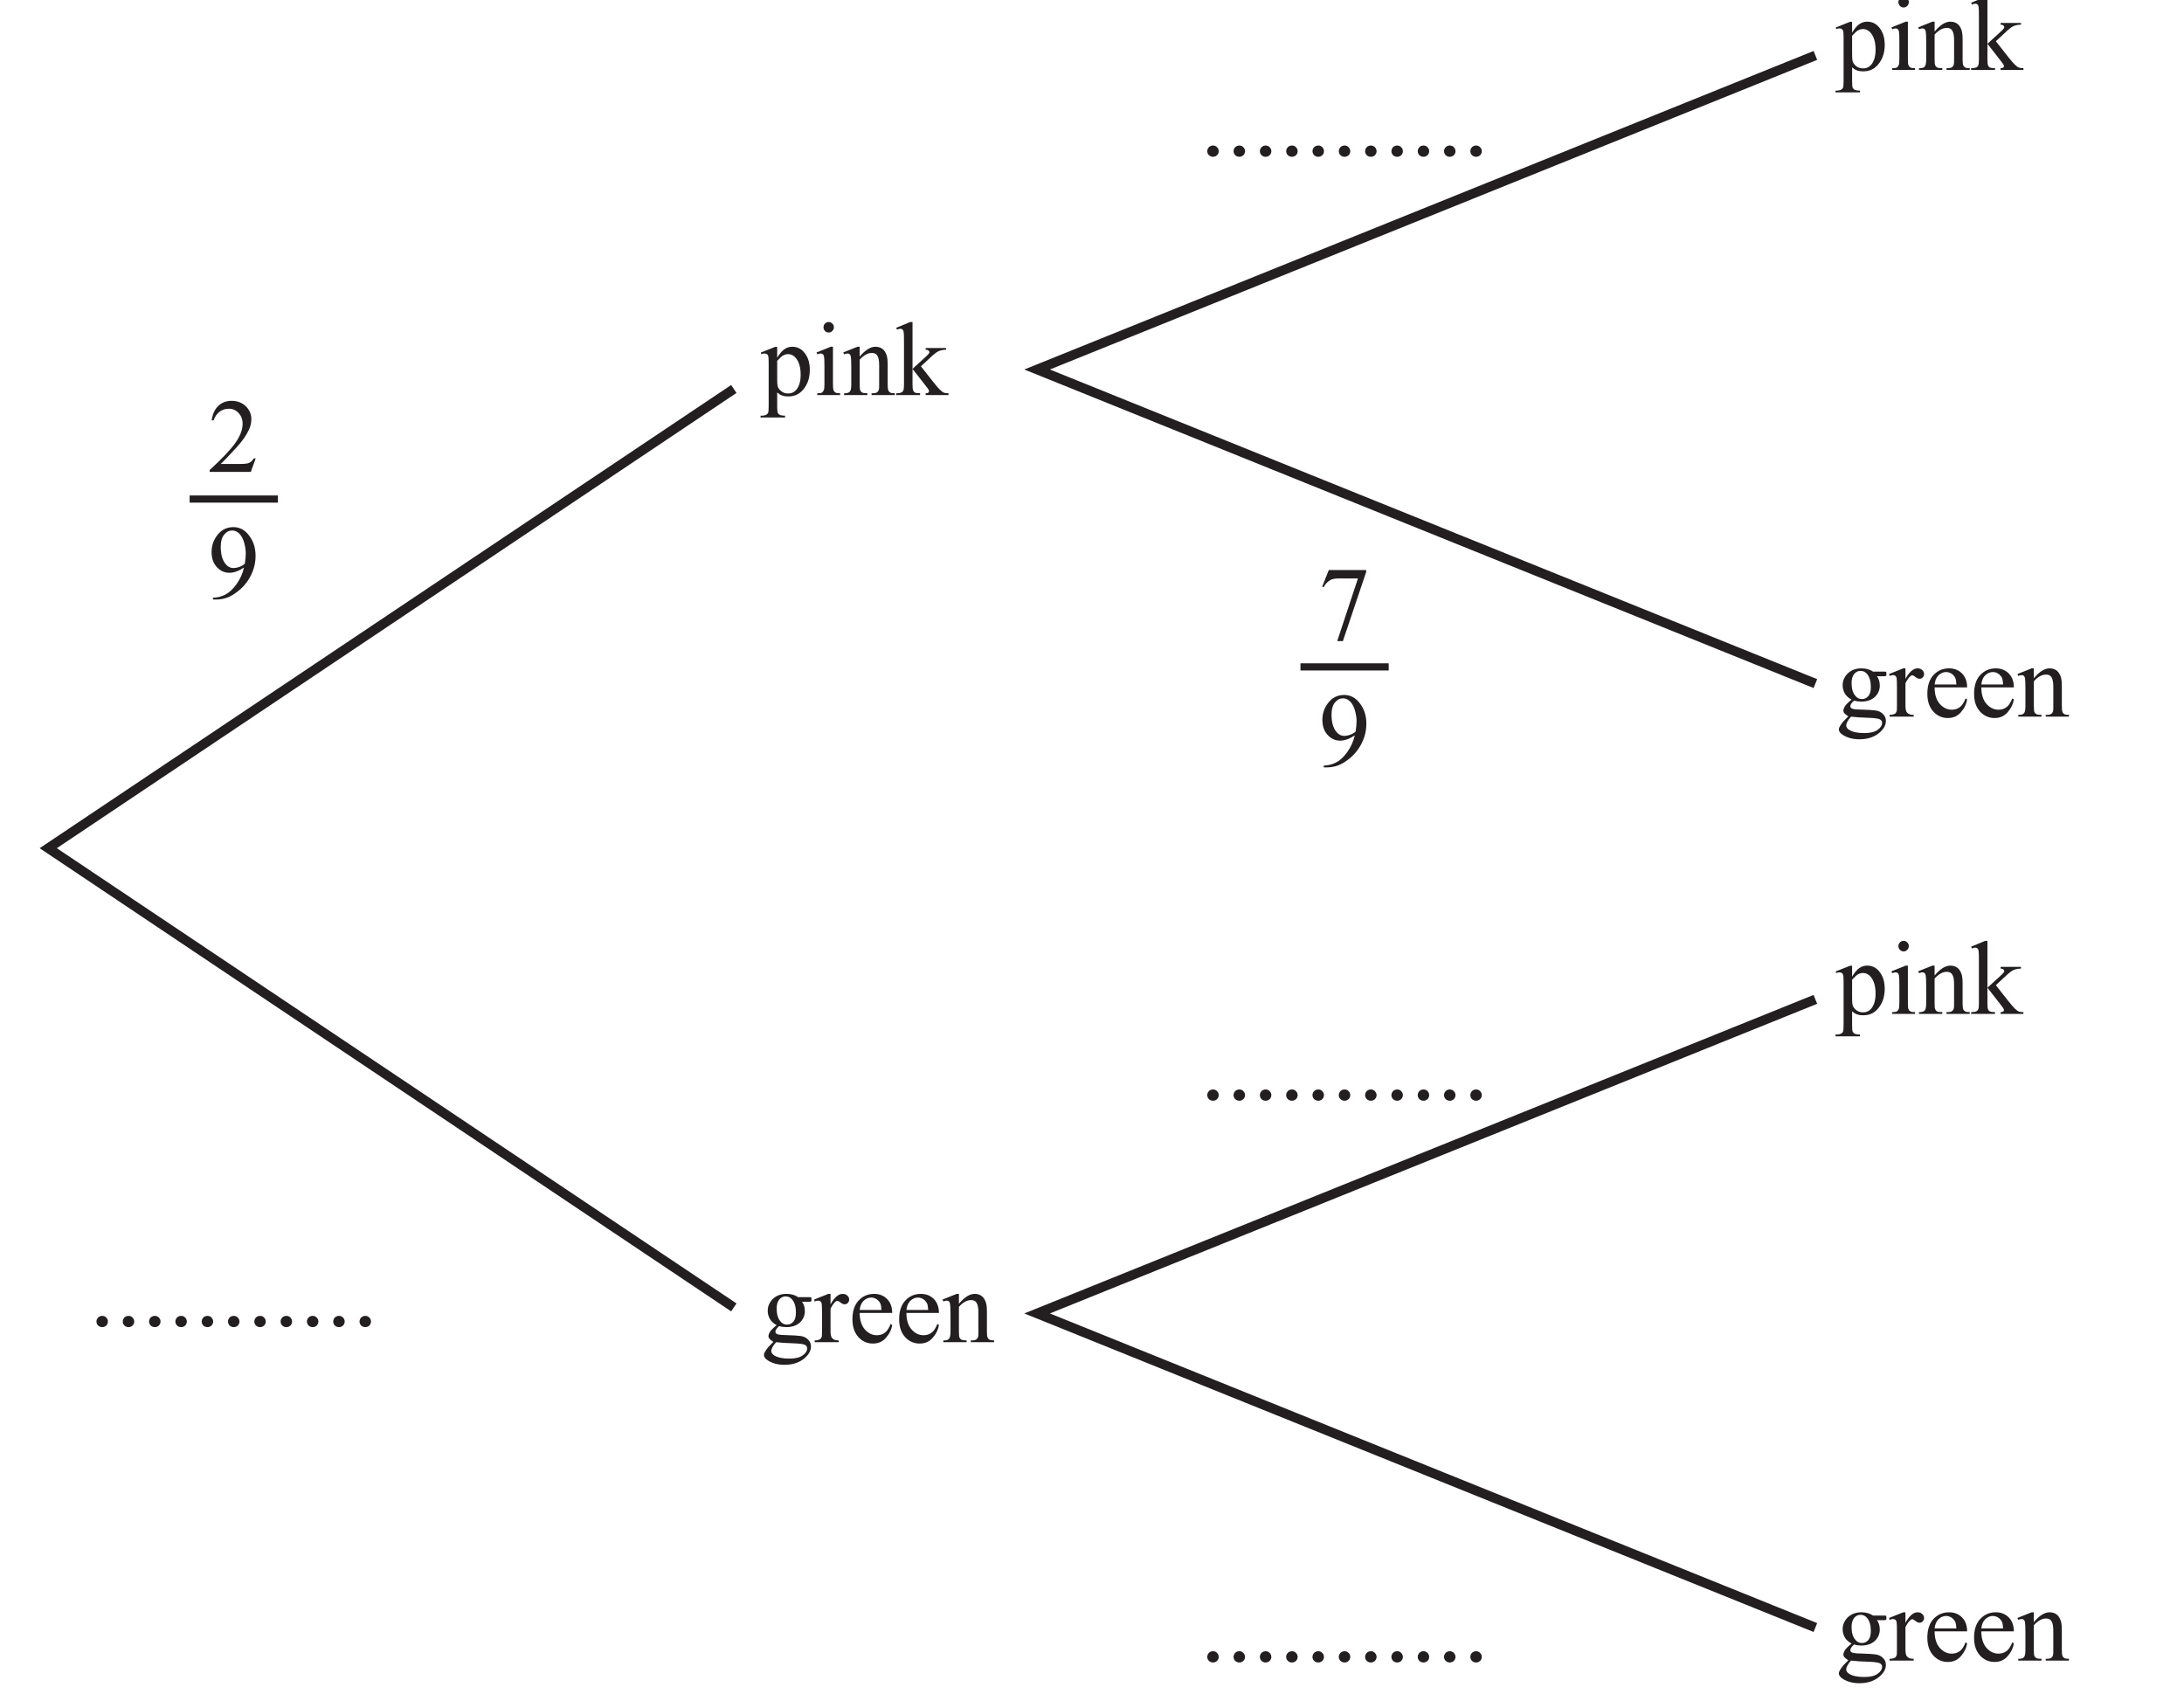
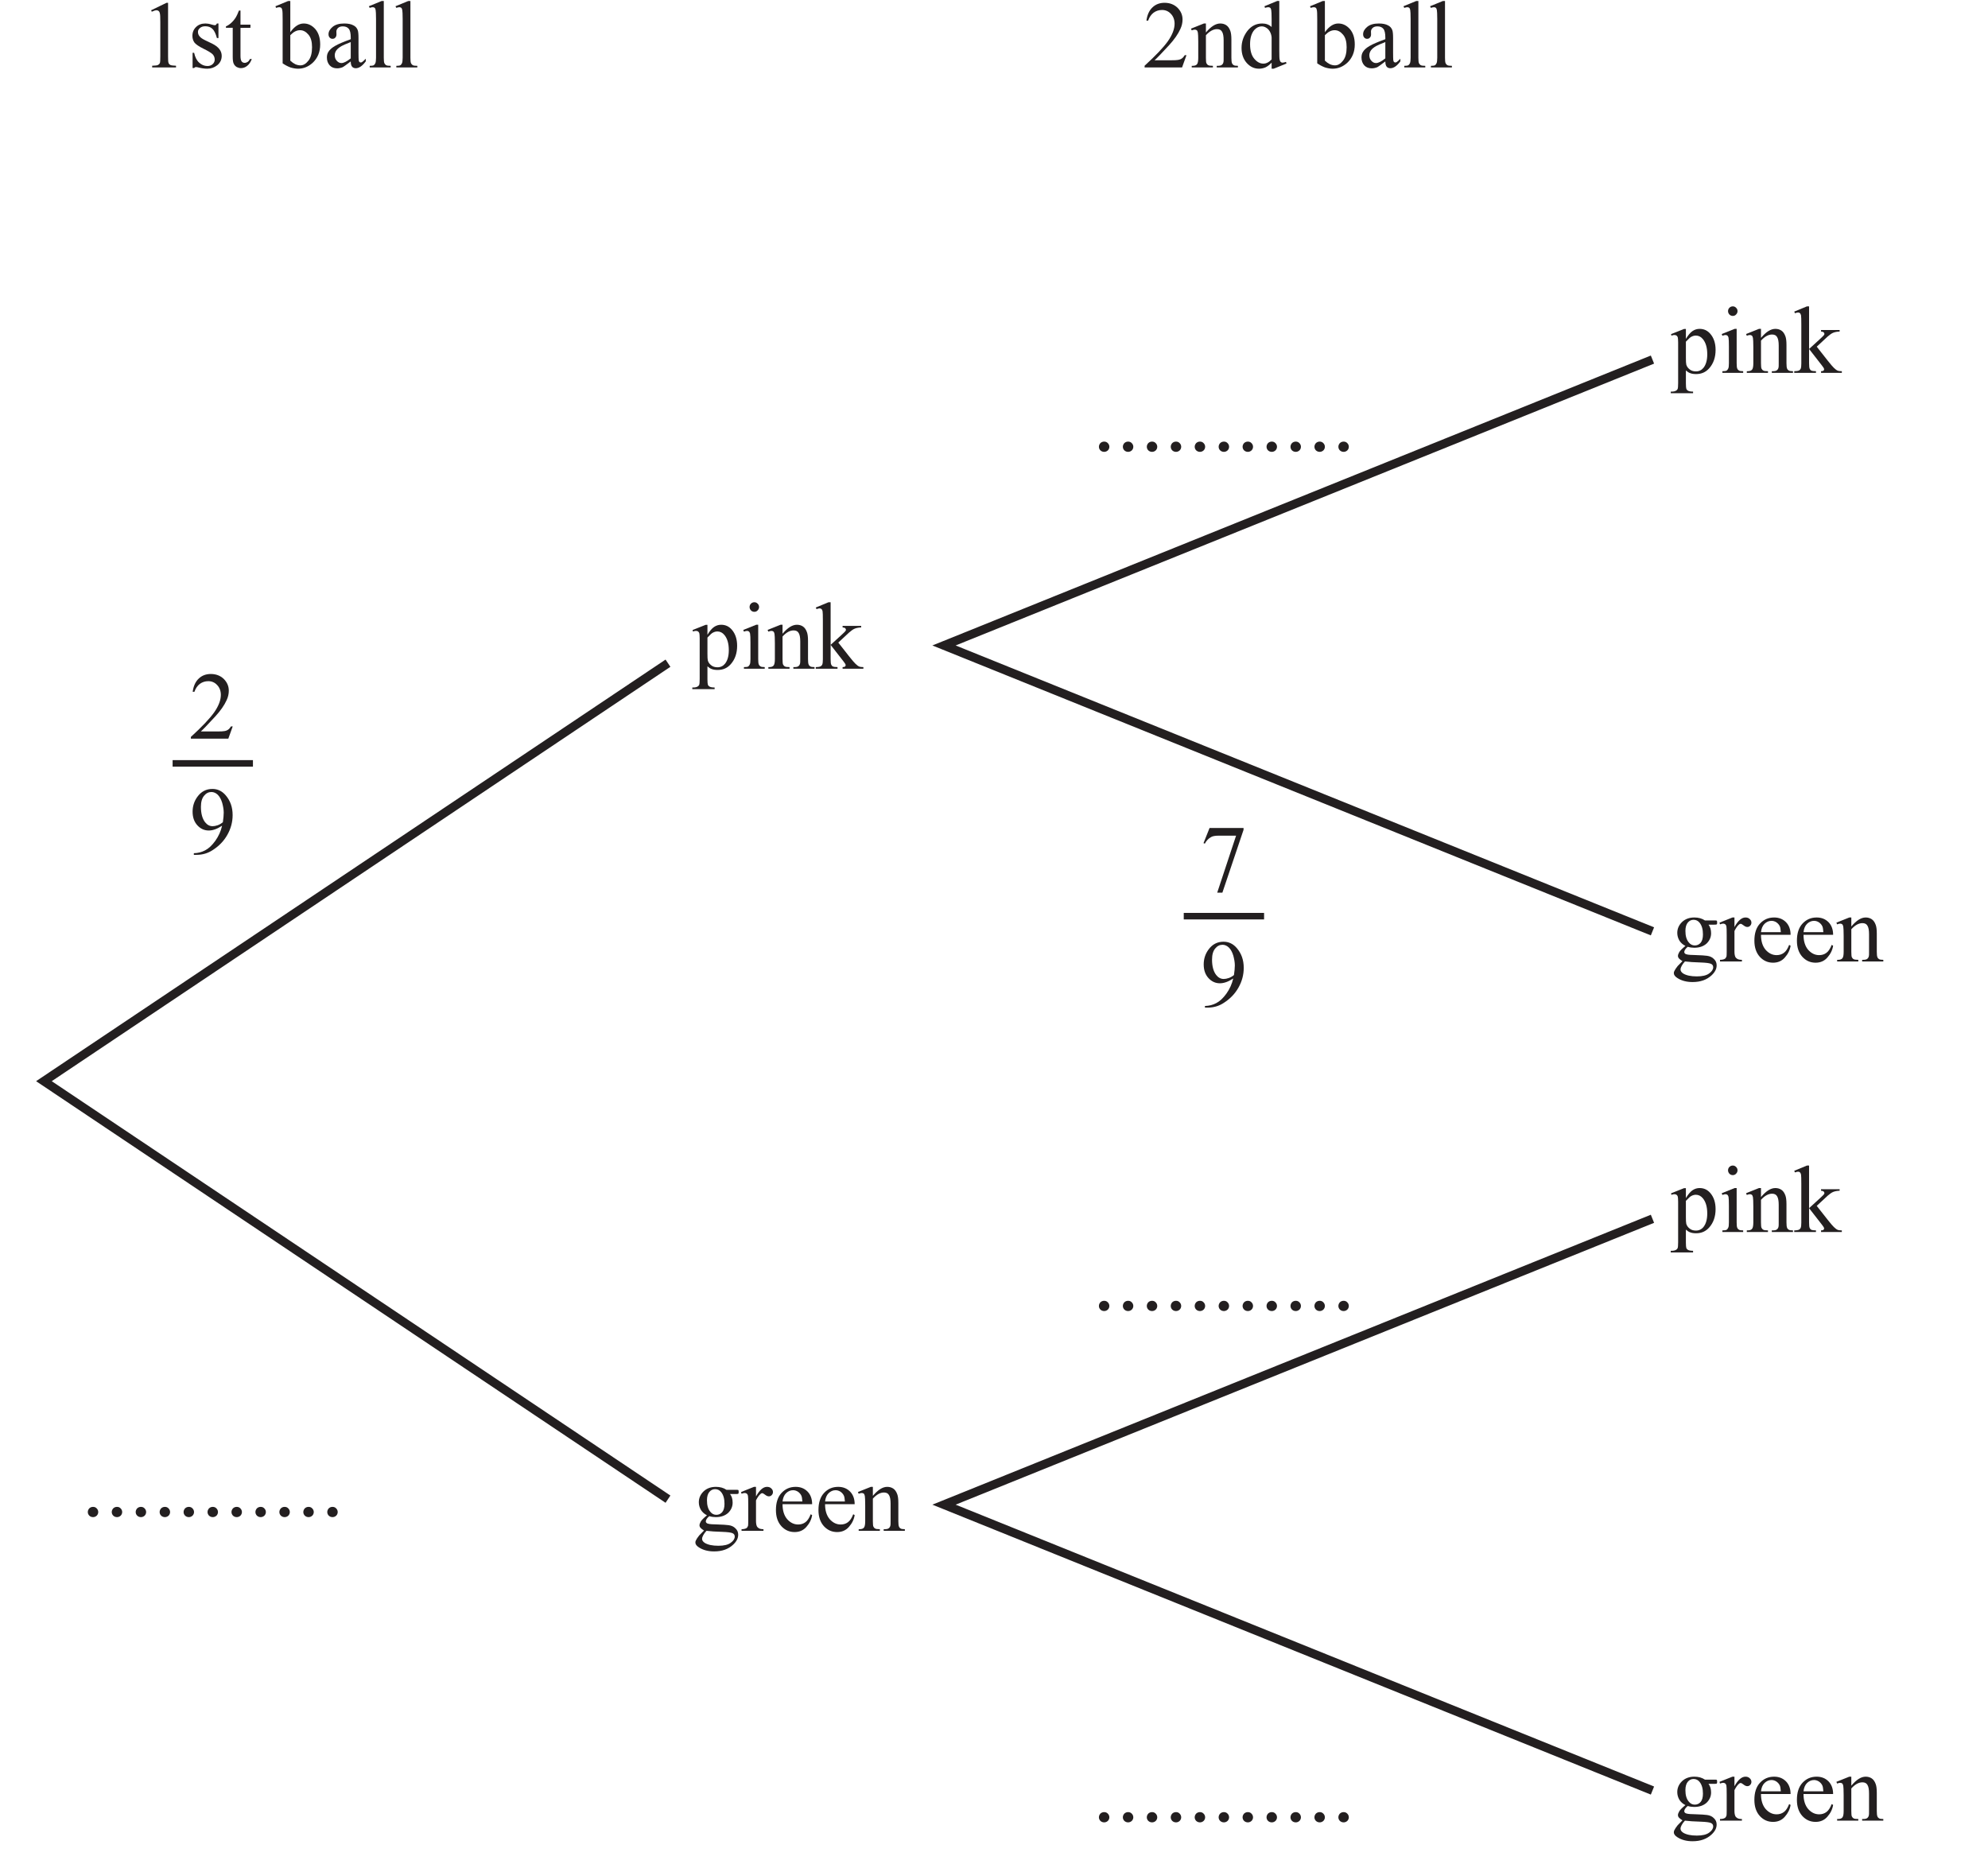
- <svg xmlns="http://www.w3.org/2000/svg" xmlns:xlink="http://www.w3.org/1999/xlink" data-id="0607_2023MJ_11_q16_diagram1" data-width-mm="80.54" data-height-mm="62.97" data-measure="false" data-source="0607/11 MJ 2023 p6" version="1.1" width="228.300" height="178.5" viewBox="0 0 228.300 178.5">
+ <svg xmlns="http://www.w3.org/2000/svg" xmlns:xlink="http://www.w3.org/1999/xlink" data-id="0607_2023MJ_11_q16_diagram1" data-width-mm="80.54" data-height-mm="75.49" data-measure="false" data-source="0607/11 MJ 2023 p6" version="1.1" width="228.300" height="214" viewBox="0 0 228.300 214">
  <defs>
    <clipPath id="clip_1">
-       <path transform="matrix(1,0,0,-1,-187.399,377.39)" d="M187.4 198.890H415.7V377.39H187.4Z" />
+       <path transform="matrix(1,0,0,-1,-187.399,412.89)" d="M187.4 198.890H415.7V412.89H187.4Z" />
    </clipPath>
    <clipPath id="clip_2">
-       <path transform="matrix(1,0,0,-1,-187.399,377.39)" d="M0 0H595.276V841.89H0Z" />
+       <path transform="matrix(1,0,0,-1,-187.399,412.89)" d="M0 0H595.276V841.89H0Z" />
    </clipPath>
    <clipPath id="clip_3">
-       <path transform="matrix(1,0,0,-1,-187.399,377.39)" d="M0 0H595.276V841.89H0Z" />
+       <path transform="matrix(1,0,0,-1,-187.399,412.89)" d="M0 0H595.276V841.89H0Z" />
    </clipPath>
    <clipPath id="clip_4">
-       <path transform="matrix(1,0,0,-1,-187.399,377.39)" d="M72.284 740.36H102.128V750.36H72.284Z" />
+       <path transform="matrix(1,0,0,-1,-187.399,412.89)" d="M72.284 740.36H102.128V750.36H72.284Z" />
    </clipPath>
    <clipPath id="clip_5">
-       <path transform="matrix(1,0,0,-1,-187.399,377.39)" d="M124.482 737.923H167.606V750.579H124.482Z" />
+       <path transform="matrix(1,0,0,-1,-187.399,412.89)" d="M124.482 737.923H167.606V750.579H124.482Z" />
    </clipPath>
    <clipPath id="clip_6">
-       <path transform="matrix(1,0,0,-1,-187.399,377.39)" d="M191.545 200.383H403.731V414.284H191.545Z" />
+       <path transform="matrix(1,0,0,-1,-187.399,412.89)" d="M191.545 200.383H403.731V414.284H191.545Z" />
    </clipPath>
+     <path id="font_7_20" d="M.117 .597 .278 .675H.294V.117C.294 .080 .295 .056 .299 .047 .302 .038 .308 .031 .318 .026 .328 .021 .347 .019 .377 .018V0H.128V.018C.160 .019 .180 .021 .189 .026 .198 .031 .204 .037 .208 .045 .212 .053 .213 .077 .213 .117V.474C.213 .522 .212 .553 .208 .566 .206 .577 .202 .584 .196 .589 .190 .594 .183 .597 .174 .597 .162 .597 .145 .592 .124 .582L.117 .597Z" />
+     <path id="font_7_86" d="M.320 .459V.307H.304C.291 .355 .275 .387 .256 .404 .237 .422 .212 .430 .182 .430 .159 .430 .141 .424 .127 .412 .113 .400 .106 .387 .106 .372 .106 .354 .111 .339 .122 .326 .132 .312 .152 .298 .183 .283L.254 .249C.320 .216 .354 .174 .354 .121 .354 .081 .338 .048 .307 .023 .277-.001 .242-.013 .204-.013 .177-.013 .145-.009 .110 .000 .100 .003 .091 .004 .084 .004 .076 .004 .071 .000 .066-.006H.050V.153H.066C.076 .107 .093 .073 .119 .050 .144 .027 .173 .015 .205 .015 .228 .015 .246 .022 .260 .035 .274 .048 .281 .064 .281 .082 .281 .105 .273 .123 .258 .139 .242 .154 .210 .173 .163 .196 .116 .219 .085 .241 .070 .259 .056 .278 .048 .302 .048 .330 .048 .367 .061 .398 .086 .422 .111 .447 .144 .459 .184 .459 .202 .459 .223 .456 .248 .448 .265 .443 .276 .441 .281 .441 .286 .441 .291 .442 .293 .444 .296 .447 .300 .452 .304 .459H.320Z" />
+     <path id="font_7_87" d="M.161 .594V.447H.265V.414L.161 .413V.122C.161 .093 .165 .074 .173 .063 .181 .053 .192 .048 .205 .048 .216 .048 .226 .052 .236 .058 .246 .065 .254 .075 .260 .088H.279C.267 .056 .251 .032 .230 .016 .210 .000 .188-.007 .166-.007 .151-.007 .136-.003 .122 .004 .108 .013 .097 .024 .090 .040 .083 .055 .080 .079 .080 .112V.414H.009V.429C.027 .436 .045 .448 .064 .465 .083 .482 .100 .503 .114 .526 .122 .539 .132 .561 .145 .594H.161Z" />
+     <path id="font_7_69" d="M.153 .368C.197 .429 .243 .459 .293 .459 .339 .459 .379 .440 .414 .401 .448 .361 .465 .308 .465 .240 .465 .161 .438 .097 .386 .048 .340 .007 .290-.013 .234-.013 .208-.013 .182-.008 .155 .000 .128 .010 .101 .024 .073 .043V.505C.073 .556 .072 .587 .069 .599 .067 .611 .063 .619 .058 .623 .052 .627 .046 .629 .038 .629 .029 .629 .018 .627 .004 .622L-.002 .639 .131 .694H.153V.368M.153 .337V.071C.170 .055 .187 .043 .205 .034 .223 .026 .241 .022 .259 .022 .289 .022 .316 .038 .342 .071 .368 .103 .380 .150 .380 .212 .380 .269 .368 .313 .342 .343 .316 .374 .287 .389 .255 .389 .238 .389 .220 .385 .203 .376 .190 .370 .173 .357 .153 .337Z" />
+     <path id="font_7_68" d="M.284 .063C.238 .028 .209 .007 .198 .002 .180-.005 .161-.009 .142-.009 .111-.009 .085 .000 .065 .021 .045 .043 .035 .070 .035 .105 .035 .127 .040 .146 .050 .162 .063 .184 .086 .205 .119 .224 .152 .244 .207 .267 .284 .295V.313C.284 .357 .277 .388 .263 .404 .249 .421 .228 .429 .201 .429 .181 .429 .164 .424 .152 .413 .140 .402 .134 .389 .134 .375L.135 .346C.135 .331 .131 .320 .123 .312 .116 .303 .106 .299 .093 .299 .081 .299 .071 .304 .064 .312 .056 .321 .052 .332 .052 .347 .052 .375 .067 .401 .095 .424 .124 .448 .164 .459 .216 .459 .256 .459 .288 .453 .313 .439 .333 .429 .347 .414 .356 .392 .362 .378 .365 .350 .365 .306V.155C.365 .112 .366 .086 .367 .076 .369 .067 .371 .060 .375 .057 .379 .054 .383 .052 .388 .052 .393 .052 .398 .053 .402 .056 .409 .060 .422 .072 .441 .091V.064C.405 .015 .370-.008 .337-.008 .321-.008 .308-.003 .299 .007 .289 .018 .284 .037 .284 .063M.284 .095V.265C.235 .246 .203 .232 .189 .224 .163 .209 .145 .194 .134 .179 .123 .163 .117 .146 .117 .128 .117 .104 .124 .085 .138 .070 .152 .054 .168 .046 .187 .046 .211 .046 .244 .063 .284 .095Z" />
+     <path id="font_7_79" d="M.185 .694V.101C.185 .073 .187 .054 .191 .045 .195 .036 .201 .029 .209 .024 .218 .019 .234 .017 .257 .017V0H.038V.017C.058 .017 .072 .019 .080 .023 .087 .028 .093 .035 .097 .045 .101 .054 .104 .073 .104 .101V.506C.104 .557 .102 .588 .100 .599 .098 .611 .094 .619 .089 .623 .084 .627 .078 .629 .070 .629 .061 .629 .051 .627 .038 .622L.029 .639 .163 .694H.185Z" />
    <path id="font_7_83" d="M-.000 .404 .136 .458H.155V.354C.178 .393 .201 .420 .224 .436 .248 .452 .272 .459 .298 .459 .343 .459 .380 .442 .410 .407 .447 .364 .465 .308 .465 .239 .465 .162 .443 .098 .399 .048 .362 .006 .317-.013 .261-.013 .237-.013 .216-.010 .199-.003 .186 .001 .171 .011 .155 .025V-.110C.155-.141 .157-.160 .160-.169 .164-.177 .171-.184 .180-.188 .189-.193 .206-.196 .230-.196V-.213H-.003V-.196H.008C.026-.196 .041-.193 .054-.185 .060-.182 .065-.176 .069-.168 .072-.160 .074-.140 .074-.107V.316C.074 .345 .072 .364 .070 .371 .067 .379 .063 .385 .057 .389 .052 .393 .044 .395 .034 .395 .026 .395 .016 .393 .004 .388L-.000 .404M.155 .325V.158C.155 .122 .156 .098 .159 .086 .164 .068 .175 .051 .193 .037 .210 .022 .233 .015 .260 .015 .292 .015 .319 .028 .339 .053 .365 .086 .378 .133 .378 .193 .378 .262 .363 .314 .333 .351 .313 .376 .288 .389 .259 .389 .244 .389 .228 .385 .213 .377 .201 .372 .182 .354 .155 .325Z" />
    <path id="font_7_76" d="M.145 .694C.158 .694 .170 .689 .179 .679 .189 .670 .194 .658 .194 .644 .194 .631 .189 .619 .179 .609 .170 .599 .158 .594 .145 .594 .131 .594 .119 .599 .109 .609 .100 .619 .095 .631 .095 .644 .095 .658 .100 .670 .109 .679 .119 .689 .131 .694 .145 .694M.185 .459V.101C.185 .073 .187 .054 .191 .045 .195 .035 .201 .029 .209 .024 .217 .019 .232 .017 .253 .017V0H.036V.017C.057 .017 .072 .019 .080 .023 .087 .028 .093 .035 .097 .045 .102 .054 .104 .073 .104 .101V.272C.104 .321 .103 .352 .100 .367 .097 .377 .094 .384 .089 .388 .084 .392 .077 .395 .069 .395 .060 .395 .049 .392 .036 .387L.029 .405 .164 .459H.185Z" />
    <path id="font_7_81" d="M.161 .365C.214 .428 .263 .459 .311 .459 .335 .459 .356 .453 .374 .441 .392 .429 .406 .409 .416 .381 .423 .362 .427 .332 .427 .291V.101C.427 .073 .429 .053 .434 .043 .437 .035 .443 .029 .451 .024 .459 .019 .474 .017 .495 .017V0H.274V.017H.283C.304 .017 .319 .020 .327 .027 .335 .033 .341 .042 .344 .055 .346 .060 .346 .075 .346 .101V.284C.346 .324 .341 .354 .330 .372 .320 .391 .302 .400 .277 .400 .238 .400 .200 .379 .161 .336V.101C.161 .071 .163 .052 .166 .045 .171 .035 .177 .028 .185 .024 .193 .019 .209 .017 .234 .017V0H.013V.017H.022C.045 .017 .061 .023 .069 .035 .077 .046 .081 .068 .081 .101V.266C.081 .320 .079 .353 .077 .364 .074 .376 .071 .384 .066 .388 .061 .392 .054 .395 .045 .395 .036 .395 .025 .392 .013 .387L.005 .405 .140 .459H.161V.365Z" />
    <path id="font_7_78" d="M.163 .694V.249L.277 .353C.301 .375 .315 .389 .319 .395 .321 .399 .323 .402 .323 .406 .323 .413 .320 .418 .315 .423 .309 .428 .300 .430 .288 .431V.447H.482V.431C.456 .430 .434 .426 .416 .419 .398 .412 .379 .398 .357 .379L.243 .273 .357 .128C.389 .088 .411 .062 .422 .052 .437 .037 .451 .027 .463 .022 .471 .019 .485 .017 .505 .017V0H.288V.017C.300 .017 .309 .019 .313 .023 .318 .026 .320 .031 .320 .037 .320 .045 .313 .057 .300 .073L.163 .249V.101C.163 .072 .165 .052 .169 .043 .173 .034 .179 .027 .187 .023 .194 .020 .210 .017 .235 .017V0H.008V.017C.031 .017 .048 .020 .059 .025 .066 .029 .071 .035 .075 .042 .080 .053 .082 .072 .082 .098V.505C.082 .557 .081 .588 .079 .600 .076 .611 .073 .619 .067 .623 .062 .628 .055 .630 .047 .630 .040 .630 .030 .627 .016 .622L.008 .639 .141 .694H.163Z" />
    <path id="font_7_17" d="M.125 .094C.140 .094 .153 .089 .163 .078 .173 .068 .179 .055 .179 .040 .179 .025 .173 .012 .163 .002 .152-.008 .139-.013 .125-.013 .110-.013 .097-.008 .086 .002 .076 .012 .070 .025 .070 .040 .070 .055 .076 .068 .086 .079 .097 .089 .110 .094 .125 .094Z" />
    <path id="font_7_74" d="M.150 .162C.123 .176 .102 .194 .087 .218 .073 .242 .065 .269 .065 .298 .065 .342 .082 .380 .115 .412 .149 .444 .192 .459 .244 .459 .286 .459 .323 .449 .354 .428H.449C.463 .428 .471 .428 .474 .427 .476 .426 .478 .425 .479 .423 .480 .420 .481 .415 .481 .407 .481 .399 .481 .393 .479 .390 .478 .388 .476 .387 .474 .386 .471 .385 .463 .384 .449 .384H.391C.409 .361 .418 .331 .418 .294 .418 .253 .402 .217 .371 .187 .339 .158 .296 .143 .242 .143 .220 .143 .197 .146 .174 .153 .160 .141 .150 .130 .145 .121 .140 .112 .138 .104 .138 .098 .138 .092 .140 .087 .146 .082 .151 .077 .162 .073 .177 .071 .186 .069 .209 .068 .246 .067 .313 .065 .356 .062 .376 .059 .406 .055 .430 .044 .448 .025 .467 .007 .476-.014 .476-.041 .476-.078 .458-.112 .424-.144 .373-.192 .307-.215 .225-.215 .162-.215 .109-.201 .066-.173 .041-.157 .029-.140 .029-.122 .029-.114 .031-.106 .035-.099 .040-.087 .052-.070 .069-.048 .071-.045 .088-.028 .119 .003 .102 .014 .090 .023 .083 .031 .076 .039 .072 .048 .072 .058 .072 .069 .077 .082 .086 .098 .095 .113 .117 .135 .150 .162M.235 .435C.211 .435 .191 .425 .175 .406 .159 .387 .150 .358 .150 .319 .150 .267 .161 .228 .184 .200 .201 .178 .222 .167 .248 .167 .273 .167 .293 .177 .309 .195 .325 .214 .333 .243 .333 .282 .333 .334 .322 .374 .299 .403 .283 .424 .261 .435 .235 .435M.145 0C.130-.016 .119-.031 .111-.046 .103-.060 .099-.073 .099-.085 .099-.100 .109-.114 .127-.126 .160-.146 .207-.156 .269-.156 .327-.156 .370-.146 .398-.125 .426-.105 .440-.083 .440-.060 .440-.043 .432-.031 .415-.024 .398-.017 .365-.013 .314-.011 .241-.009 .185-.005 .145 0Z" />
    <path id="font_7_85" d="M.162 .459V.359C.199 .426 .237 .459 .277 .459 .295 .459 .310 .454 .321 .443 .333 .432 .339 .420 .339 .405 .339 .393 .335 .382 .326 .373 .318 .364 .308 .360 .296 .360 .284 .360 .272 .365 .258 .376 .243 .388 .233 .393 .226 .393 .220 .393 .214 .390 .207 .383 .192 .370 .177 .348 .162 .318V.104C.162 .079 .165 .061 .171 .048 .175 .039 .183 .032 .193 .026 .204 .020 .220 .017 .240 .017V0H.011V.017C.034 .017 .050 .021 .062 .028 .070 .033 .075 .042 .079 .053 .080 .059 .081 .075 .081 .101V.273C.081 .325 .080 .356 .078 .366 .076 .376 .072 .383 .066 .388 .060 .392 .053 .395 .045 .395 .035 .395 .023 .392 .011 .387L.006 .405 .141 .459H.162Z" />
    <path id="font_7_72" d="M.106 .278C.106 .212 .122 .160 .154 .122 .187 .085 .225 .066 .269 .066 .298 .066 .324 .074 .345 .090 .367 .106 .385 .134 .400 .173L.415 .164C.408 .119 .388 .078 .355 .041 .323 .004 .281-.013 .232-.013 .178-.013 .132 .007 .094 .048 .056 .090 .037 .146 .037 .217 .037 .293 .056 .353 .095 .395 .135 .438 .184 .459 .243 .459 .293 .459 .334 .443 .367 .410 .399 .377 .415 .333 .415 .278H.106M.106 .306H.313C.311 .335 .308 .355 .303 .366 .295 .384 .282 .398 .266 .409 .250 .419 .233 .424 .216 .424 .189 .424 .165 .414 .143 .393 .122 .372 .110 .343 .106 .306Z" />
    <clipPath id="clip_8">
-       <path transform="matrix(1,0,0,-1,-187.399,377.39)" d="M191.545 200.383H403.731V414.284H191.545Z" />
+       <path transform="matrix(1,0,0,-1,-187.399,412.89)" d="M191.545 200.383H403.731V414.284H191.545Z" />
    </clipPath>
    <path id="font_7_21" d="M.458 .128 .412 0H.021V.018C.136 .123 .217 .208 .264 .274 .311 .341 .334 .402 .334 .457 .334 .498 .321 .533 .295 .560 .270 .587 .239 .600 .203 .600 .171 .600 .141 .591 .115 .572 .090 .553 .070 .525 .058 .489H.040C.048 .549 .069 .595 .103 .627 .136 .659 .179 .675 .229 .675 .283 .675 .328 .658 .364 .624 .399 .589 .417 .548 .417 .501 .417 .468 .410 .434 .394 .401 .370 .348 .331 .292 .277 .233 .196 .145 .145 .092 .125 .075H.298C.333 .075 .358 .076 .372 .079 .386 .081 .399 .086 .410 .094 .422 .102 .431 .114 .440 .128H.458Z" />
+     <path id="font_7_71" d="M.347 .050C.325 .027 .304 .011 .283 .001 .262-.008 .239-.013 .215-.013 .166-.013 .124 .006 .087 .047 .051 .088 .033 .140 .033 .204 .033 .268 .053 .327 .093 .380 .134 .433 .186 .459 .249 .459 .288 .459 .321 .447 .347 .422V.505C.347 .556 .345 .588 .343 .599 .341 .611 .337 .619 .332 .623 .326 .627 .320 .629 .312 .629 .304 .629 .292 .627 .278 .622L.272 .639 .405 .694H.427V.176C.427 .124 .428 .092 .431 .081 .433 .069 .437 .061 .443 .057 .448 .052 .454 .050 .461 .050 .470 .050 .482 .053 .497 .058L.502 .041 .369-.013H.347V.050M.347 .084V.314C.345 .336 .339 .356 .329 .374 .319 .392 .306 .406 .290 .415 .274 .425 .258 .429 .243 .429 .215 .429 .189 .416 .166 .391 .137 .357 .122 .308 .122 .243 .122 .177 .136 .127 .165 .092 .194 .057 .226 .040 .261 .040 .290 .040 .319 .054 .347 .084Z" />
    <path id="font_7_28" d="M.052-.013V.004C.095 .005 .134 .015 .170 .034 .207 .053 .242 .086 .276 .133 .310 .181 .334 .233 .347 .291 .296 .257 .250 .241 .208 .241 .162 .241 .122 .259 .089 .295 .056 .331 .039 .378 .039 .438 .039 .496 .056 .548 .089 .593 .129 .648 .181 .675 .246 .675 .300 .675 .347 .653 .385 .608 .433 .552 .457 .484 .457 .402 .457 .328 .438 .260 .402 .196 .366 .132 .316 .080 .251 .038 .199 .003 .142-.013 .080-.013H.052M.355 .327C.361 .369 .364 .403 .364 .428 .364 .459 .358 .493 .348 .530 .337 .566 .322 .594 .302 .614 .282 .633 .260 .643 .235 .643 .206 .643 .180 .630 .159 .604 .137 .578 .126 .539 .126 .488 .126 .420 .140 .366 .169 .328 .191 .300 .217 .286 .248 .286 .263 .286 .280 .289 .301 .296 .321 .303 .339 .314 .355 .327Z" />
    <path id="font_7_26" d="M.100 .662H.455V.643L.234-.013H.180L.377 .582H.195C.159 .582 .132 .577 .117 .568 .089 .553 .067 .530 .051 .499L.037 .504 .100 .662Z" />
    <clipPath id="clip_9">
-       <path transform="matrix(1,0,0,-1,-187.399,377.39)" d="M191.545 200.383H403.731V414.284H191.545Z" />
+       <path transform="matrix(1,0,0,-1,-187.399,412.89)" d="M191.545 200.383H403.731V414.284H191.545Z" />
    </clipPath>
    <clipPath id="clip_10">
-       <path transform="matrix(1,0,0,-1,-187.4,377.390)" d="M191.545 200.383H403.731V414.284H191.545Z" />
+       <path transform="matrix(1,0,0,-1,-187.4,412.890)" d="M191.545 200.383H403.731V414.284H191.545Z" />
    </clipPath>
    <clipPath id="clip_11">
-       <path transform="matrix(1,0,0,-1,-187.4,377.390)" d="M191.545 200.383H403.731V414.284H191.545Z" />
+       <path transform="matrix(1,0,0,-1,-187.4,412.890)" d="M191.545 200.383H403.731V414.284H191.545Z" />
    </clipPath>
    <clipPath id="clip_12">
-       <path transform="matrix(1,0,0,-1,-187.4,377.390)" d="M117.638 118.695H146.982V141.289H117.638Z" />
+       <path transform="matrix(1,0,0,-1,-187.4,412.890)" d="M117.638 118.695H146.982V141.289H117.638Z" />
    </clipPath>
  </defs>
  <g clip-path="url(#clip_1)">
    <g clip-path="url(#clip_2)">
      <g clip-path="url(#clip_3)" />
      <g clip-path="url(#clip_4)" />
      <g clip-path="url(#clip_5)" />
-       <g clip-path="url(#clip_6)" />
-       <use data-text="p" xlink:href="#font_7_83" transform="matrix(11,0,0,-11,79.537,41.293)" fill="#231f20" />
-       <use data-text="i" xlink:href="#font_7_76" transform="matrix(11,0,0,-11,85.037,41.293)" fill="#231f20" />
-       <use data-text="n" xlink:href="#font_7_81" transform="matrix(11,0,0,-11,88.095,41.293)" fill="#231f20" />
-       <use data-text="k" xlink:href="#font_7_78" transform="matrix(11,0,0,-11,93.595,41.293)" fill="#231f20" />
-       <use data-text="." xlink:href="#font_7_17" transform="matrix(11,0,0,-11,9.313,138.577)" fill="#231f20" />
-       <use data-text="." xlink:href="#font_7_17" transform="matrix(11,0,0,-11,12.063,138.577)" fill="#231f20" />
-       <use data-text="." xlink:href="#font_7_17" transform="matrix(11,0,0,-11,14.813,138.577)" fill="#231f20" />
-       <use data-text="." xlink:href="#font_7_17" transform="matrix(11,0,0,-11,17.563,138.577)" fill="#231f20" />
-       <use data-text="." xlink:href="#font_7_17" transform="matrix(11,0,0,-11,20.313,138.577)" fill="#231f20" />
-       <use data-text="." xlink:href="#font_7_17" transform="matrix(11,0,0,-11,23.063,138.577)" fill="#231f20" />
-       <use data-text="." xlink:href="#font_7_17" transform="matrix(11,0,0,-11,25.813,138.577)" fill="#231f20" />
-       <use data-text="." xlink:href="#font_7_17" transform="matrix(11,0,0,-11,28.563,138.577)" fill="#231f20" />
-       <use data-text="." xlink:href="#font_7_17" transform="matrix(11,0,0,-11,31.313,138.577)" fill="#231f20" />
-       <use data-text="." xlink:href="#font_7_17" transform="matrix(11,0,0,-11,34.063,138.577)" fill="#231f20" />
-       <use data-text="." xlink:href="#font_7_17" transform="matrix(11,0,0,-11,36.813,138.577)" fill="#231f20" />
-       <use data-text="." xlink:href="#font_7_17" transform="matrix(11,0,0,-11,125.429,16.246)" fill="#231f20" />
-       <use data-text="." xlink:href="#font_7_17" transform="matrix(11,0,0,-11,128.179,16.246)" fill="#231f20" />
-       <use data-text="." xlink:href="#font_7_17" transform="matrix(11,0,0,-11,130.929,16.246)" fill="#231f20" />
-       <use data-text="." xlink:href="#font_7_17" transform="matrix(11,0,0,-11,133.679,16.246)" fill="#231f20" />
-       <use data-text="." xlink:href="#font_7_17" transform="matrix(11,0,0,-11,136.429,16.246)" fill="#231f20" />
-       <use data-text="." xlink:href="#font_7_17" transform="matrix(11,0,0,-11,139.179,16.246)" fill="#231f20" />
-       <use data-text="." xlink:href="#font_7_17" transform="matrix(11,0,0,-11,141.929,16.246)" fill="#231f20" />
-       <use data-text="." xlink:href="#font_7_17" transform="matrix(11,0,0,-11,144.679,16.246)" fill="#231f20" />
-       <use data-text="." xlink:href="#font_7_17" transform="matrix(11,0,0,-11,147.429,16.246)" fill="#231f20" />
-       <use data-text="." xlink:href="#font_7_17" transform="matrix(11,0,0,-11,150.179,16.246)" fill="#231f20" />
-       <use data-text="." xlink:href="#font_7_17" transform="matrix(11,0,0,-11,152.929,16.246)" fill="#231f20" />
-       <use data-text="g" xlink:href="#font_7_74" transform="matrix(11,0,0,-11,79.537,140.293)" fill="#231f20" />
-       <use data-text="r" xlink:href="#font_7_85" transform="matrix(11,0,0,-11,85.037,140.293)" fill="#231f20" />
-       <use data-text="e" xlink:href="#font_7_72" transform="matrix(11,0,0,-11,88.700,140.293)" fill="#231f20" />
-       <use data-text="e" xlink:href="#font_7_72" transform="matrix(11,0,0,-11,93.584,140.293)" fill="#231f20" />
-       <use data-text="n" xlink:href="#font_7_81" transform="matrix(11,0,0,-11,98.468,140.293)" fill="#231f20" />
-       <use data-text="p" xlink:href="#font_7_83" transform="matrix(11,0,0,-11,191.902,7.314)" fill="#231f20" />
-       <use data-text="i" xlink:href="#font_7_76" transform="matrix(11,0,0,-11,197.402,7.314)" fill="#231f20" />
-       <use data-text="n" xlink:href="#font_7_81" transform="matrix(11,0,0,-11,200.460,7.314)" fill="#231f20" />
-       <use data-text="k" xlink:href="#font_7_78" transform="matrix(11,0,0,-11,205.960,7.314)" fill="#231f20" />
+       <g clip-path="url(#clip_6)">
+         <use data-text="1" xlink:href="#font_7_20" transform="matrix(11,0,0,-11,16.067,7.746)" fill="#231f20" />
+         <use data-text="s" xlink:href="#font_7_86" transform="matrix(11,0,0,-11,21.567,7.746)" fill="#231f20" />
+         <use data-text="t" xlink:href="#font_7_87" transform="matrix(11,0,0,-11,25.846,7.746)" fill="#231f20" />
+         <use data-text="b" xlink:href="#font_7_69" transform="matrix(11.000,0.000,0.000,-11.000,31.655,7.747)" fill="#231f20" />
+         <use data-text="a" xlink:href="#font_7_68" transform="matrix(11.000,0.000,0.000,-11.000,37.155,7.747)" fill="#231f20" />
+         <use data-text="l" xlink:href="#font_7_79" transform="matrix(11.000,0.000,0.000,-11.000,42.039,7.747)" fill="#231f20" />
+         <use data-text="l" xlink:href="#font_7_79" transform="matrix(11.000,0.000,0.000,-11.000,45.097,7.747)" fill="#231f20" />
+       </g>
+       <use data-text="p" xlink:href="#font_7_83" transform="matrix(11,0,0,-11,79.537,76.793)" fill="#231f20" />
+       <use data-text="i" xlink:href="#font_7_76" transform="matrix(11,0,0,-11,85.037,76.793)" fill="#231f20" />
+       <use data-text="n" xlink:href="#font_7_81" transform="matrix(11,0,0,-11,88.095,76.793)" fill="#231f20" />
+       <use data-text="k" xlink:href="#font_7_78" transform="matrix(11,0,0,-11,93.595,76.793)" fill="#231f20" />
+       <use data-text="." xlink:href="#font_7_17" transform="matrix(11,0,0,-11,9.313,174.077)" fill="#231f20" />
+       <use data-text="." xlink:href="#font_7_17" transform="matrix(11,0,0,-11,12.063,174.077)" fill="#231f20" />
+       <use data-text="." xlink:href="#font_7_17" transform="matrix(11,0,0,-11,14.813,174.077)" fill="#231f20" />
+       <use data-text="." xlink:href="#font_7_17" transform="matrix(11,0,0,-11,17.563,174.077)" fill="#231f20" />
+       <use data-text="." xlink:href="#font_7_17" transform="matrix(11,0,0,-11,20.313,174.077)" fill="#231f20" />
+       <use data-text="." xlink:href="#font_7_17" transform="matrix(11,0,0,-11,23.063,174.077)" fill="#231f20" />
+       <use data-text="." xlink:href="#font_7_17" transform="matrix(11,0,0,-11,25.813,174.077)" fill="#231f20" />
+       <use data-text="." xlink:href="#font_7_17" transform="matrix(11,0,0,-11,28.563,174.077)" fill="#231f20" />
+       <use data-text="." xlink:href="#font_7_17" transform="matrix(11,0,0,-11,31.313,174.077)" fill="#231f20" />
+       <use data-text="." xlink:href="#font_7_17" transform="matrix(11,0,0,-11,34.063,174.077)" fill="#231f20" />
+       <use data-text="." xlink:href="#font_7_17" transform="matrix(11,0,0,-11,36.813,174.077)" fill="#231f20" />
+       <use data-text="." xlink:href="#font_7_17" transform="matrix(11,0,0,-11,125.429,51.746)" fill="#231f20" />
+       <use data-text="." xlink:href="#font_7_17" transform="matrix(11,0,0,-11,128.179,51.746)" fill="#231f20" />
+       <use data-text="." xlink:href="#font_7_17" transform="matrix(11,0,0,-11,130.929,51.746)" fill="#231f20" />
+       <use data-text="." xlink:href="#font_7_17" transform="matrix(11,0,0,-11,133.679,51.746)" fill="#231f20" />
+       <use data-text="." xlink:href="#font_7_17" transform="matrix(11,0,0,-11,136.429,51.746)" fill="#231f20" />
+       <use data-text="." xlink:href="#font_7_17" transform="matrix(11,0,0,-11,139.179,51.746)" fill="#231f20" />
+       <use data-text="." xlink:href="#font_7_17" transform="matrix(11,0,0,-11,141.929,51.746)" fill="#231f20" />
+       <use data-text="." xlink:href="#font_7_17" transform="matrix(11,0,0,-11,144.679,51.746)" fill="#231f20" />
+       <use data-text="." xlink:href="#font_7_17" transform="matrix(11,0,0,-11,147.429,51.746)" fill="#231f20" />
+       <use data-text="." xlink:href="#font_7_17" transform="matrix(11,0,0,-11,150.179,51.746)" fill="#231f20" />
+       <use data-text="." xlink:href="#font_7_17" transform="matrix(11,0,0,-11,152.929,51.746)" fill="#231f20" />
+       <use data-text="g" xlink:href="#font_7_74" transform="matrix(11,0,0,-11,79.537,175.793)" fill="#231f20" />
+       <use data-text="r" xlink:href="#font_7_85" transform="matrix(11,0,0,-11,85.037,175.793)" fill="#231f20" />
+       <use data-text="e" xlink:href="#font_7_72" transform="matrix(11,0,0,-11,88.700,175.793)" fill="#231f20" />
+       <use data-text="e" xlink:href="#font_7_72" transform="matrix(11,0,0,-11,93.584,175.793)" fill="#231f20" />
+       <use data-text="n" xlink:href="#font_7_81" transform="matrix(11,0,0,-11,98.468,175.793)" fill="#231f20" />
+       <use data-text="p" xlink:href="#font_7_83" transform="matrix(11,0,0,-11,191.902,42.814)" fill="#231f20" />
+       <use data-text="i" xlink:href="#font_7_76" transform="matrix(11,0,0,-11,197.402,42.814)" fill="#231f20" />
+       <use data-text="n" xlink:href="#font_7_81" transform="matrix(11,0,0,-11,200.460,42.814)" fill="#231f20" />
+       <use data-text="k" xlink:href="#font_7_78" transform="matrix(11,0,0,-11,205.960,42.814)" fill="#231f20" />
      <g clip-path="url(#clip_8)">
-         <use data-text="g" xlink:href="#font_7_74" transform="matrix(11,0,0,-11,191.902,74.909)" fill="#231f20" />
-         <use data-text="r" xlink:href="#font_7_85" transform="matrix(11,0,0,-11,197.402,74.909)" fill="#231f20" />
-         <use data-text="e" xlink:href="#font_7_72" transform="matrix(11,0,0,-11,201.065,74.909)" fill="#231f20" />
-         <use data-text="e" xlink:href="#font_7_72" transform="matrix(11,0,0,-11,205.949,74.909)" fill="#231f20" />
-         <use data-text="n" xlink:href="#font_7_81" transform="matrix(11,0,0,-11,210.833,74.909)" fill="#231f20" />
+         <use data-text="g" xlink:href="#font_7_74" transform="matrix(11,0,0,-11,191.902,110.409)" fill="#231f20" />
+         <use data-text="r" xlink:href="#font_7_85" transform="matrix(11,0,0,-11,197.402,110.409)" fill="#231f20" />
+         <use data-text="e" xlink:href="#font_7_72" transform="matrix(11,0,0,-11,201.065,110.409)" fill="#231f20" />
+         <use data-text="e" xlink:href="#font_7_72" transform="matrix(11,0,0,-11,205.949,110.409)" fill="#231f20" />
+         <use data-text="n" xlink:href="#font_7_81" transform="matrix(11,0,0,-11,210.833,110.409)" fill="#231f20" />
+         <use data-text="2" xlink:href="#font_7_21" transform="matrix(11,0,0,-11,131.215,7.746)" fill="#231f20" />
+         <use data-text="n" xlink:href="#font_7_81" transform="matrix(11,0,0,-11,136.715,7.746)" fill="#231f20" />
+         <use data-text="d" xlink:href="#font_7_71" transform="matrix(11,0,0,-11,142.215,7.746)" fill="#231f20" />
+         <use data-text="b" xlink:href="#font_7_69" transform="matrix(11.000,0.000,0.000,-11.000,150.466,7.747)" fill="#231f20" />
+         <use data-text="a" xlink:href="#font_7_68" transform="matrix(11.000,0.000,0.000,-11.000,155.966,7.747)" fill="#231f20" />
+         <use data-text="l" xlink:href="#font_7_79" transform="matrix(11.000,0.000,0.000,-11.000,160.850,7.747)" fill="#231f20" />
+         <use data-text="l" xlink:href="#font_7_79" transform="matrix(11.000,0.000,0.000,-11.000,163.908,7.747)" fill="#231f20" />
      </g>
-       <use data-text="2" xlink:href="#font_7_21" transform="matrix(11,0,0,-11,21.688,49.323)" fill="#231f20" />
-       <use data-text="9" xlink:href="#font_7_28" transform="matrix(11,0,0,-11,21.688,62.523)" fill="#231f20" />
-       <path transform="matrix(1,0,0,-1,19.823,52.164)" stroke-width=".75" stroke-linecap="butt" stroke-miterlimit="4" stroke-linejoin="miter" fill="none" stroke="#231f20" d="M0 0H9.225" />
-       <use data-text="7" xlink:href="#font_7_26" transform="matrix(11,0,0,-11,137.803,66.867)" fill="#231f20" />
-       <use data-text="9" xlink:href="#font_7_28" transform="matrix(11,0,0,-11,137.803,80.067)" fill="#231f20" />
-       <path transform="matrix(1,0,0,-1,135.941,69.709)" stroke-width=".75" stroke-linecap="butt" stroke-miterlimit="4" stroke-linejoin="miter" fill="none" stroke="#231f20" d="M0 0H9.225" />
+       <use data-text="2" xlink:href="#font_7_21" transform="matrix(11,0,0,-11,21.688,84.823)" fill="#231f20" />
+       <use data-text="9" xlink:href="#font_7_28" transform="matrix(11,0,0,-11,21.688,98.023)" fill="#231f20" />
+       <path transform="matrix(1,0,0,-1,19.823,87.664)" stroke-width=".75" stroke-linecap="butt" stroke-miterlimit="4" stroke-linejoin="miter" fill="none" stroke="#231f20" d="M0 0H9.225" />
+       <use data-text="7" xlink:href="#font_7_26" transform="matrix(11,0,0,-11,137.803,102.367)" fill="#231f20" />
+       <use data-text="9" xlink:href="#font_7_28" transform="matrix(11,0,0,-11,137.803,115.567)" fill="#231f20" />
+       <path transform="matrix(1,0,0,-1,135.941,105.209)" stroke-width=".75" stroke-linecap="butt" stroke-miterlimit="4" stroke-linejoin="miter" fill="none" stroke="#231f20" d="M0 0H9.225" />
      <g clip-path="url(#clip_9)">
-         <path transform="matrix(1,0,0,-1,76.710,40.658)" stroke-width="1" stroke-linecap="butt" stroke-miterlimit="4" stroke-linejoin="miter" fill="none" stroke="#231f20" d="M0 0-71.667-48 0-96" />
+         <path transform="matrix(1,0,0,-1,76.710,76.158)" stroke-width="1" stroke-linecap="butt" stroke-miterlimit="4" stroke-linejoin="miter" fill="none" stroke="#231f20" d="M0 0-71.667-48 0-96" />
      </g>
-       <path transform="matrix(1,0,0,-1,189.767,5.792)" stroke-width="1" stroke-linecap="butt" stroke-miterlimit="4" stroke-linejoin="miter" fill="none" stroke="#231f20" d="M0 0-81.359-32.83 0-65.661" />
-       <use data-text="." xlink:href="#font_7_17" transform="matrix(11,0,0,-11,125.428,114.912)" fill="#231f20" />
-       <use data-text="." xlink:href="#font_7_17" transform="matrix(11,0,0,-11,128.178,114.912)" fill="#231f20" />
-       <use data-text="." xlink:href="#font_7_17" transform="matrix(11,0,0,-11,130.928,114.912)" fill="#231f20" />
-       <use data-text="." xlink:href="#font_7_17" transform="matrix(11,0,0,-11,133.678,114.912)" fill="#231f20" />
-       <use data-text="." xlink:href="#font_7_17" transform="matrix(11,0,0,-11,136.428,114.912)" fill="#231f20" />
-       <use data-text="." xlink:href="#font_7_17" transform="matrix(11,0,0,-11,139.178,114.912)" fill="#231f20" />
-       <use data-text="." xlink:href="#font_7_17" transform="matrix(11,0,0,-11,141.928,114.912)" fill="#231f20" />
-       <use data-text="." xlink:href="#font_7_17" transform="matrix(11,0,0,-11,144.678,114.912)" fill="#231f20" />
-       <use data-text="." xlink:href="#font_7_17" transform="matrix(11,0,0,-11,147.428,114.912)" fill="#231f20" />
-       <use data-text="." xlink:href="#font_7_17" transform="matrix(11,0,0,-11,150.178,114.912)" fill="#231f20" />
-       <use data-text="." xlink:href="#font_7_17" transform="matrix(11,0,0,-11,152.928,114.912)" fill="#231f20" />
+       <path transform="matrix(1,0,0,-1,189.767,41.292)" stroke-width="1" stroke-linecap="butt" stroke-miterlimit="4" stroke-linejoin="miter" fill="none" stroke="#231f20" d="M0 0-81.359-32.83 0-65.661" />
+       <use data-text="." xlink:href="#font_7_17" transform="matrix(11,0,0,-11,125.428,150.412)" fill="#231f20" />
+       <use data-text="." xlink:href="#font_7_17" transform="matrix(11,0,0,-11,128.178,150.412)" fill="#231f20" />
+       <use data-text="." xlink:href="#font_7_17" transform="matrix(11,0,0,-11,130.928,150.412)" fill="#231f20" />
+       <use data-text="." xlink:href="#font_7_17" transform="matrix(11,0,0,-11,133.678,150.412)" fill="#231f20" />
+       <use data-text="." xlink:href="#font_7_17" transform="matrix(11,0,0,-11,136.428,150.412)" fill="#231f20" />
+       <use data-text="." xlink:href="#font_7_17" transform="matrix(11,0,0,-11,139.178,150.412)" fill="#231f20" />
+       <use data-text="." xlink:href="#font_7_17" transform="matrix(11,0,0,-11,141.928,150.412)" fill="#231f20" />
+       <use data-text="." xlink:href="#font_7_17" transform="matrix(11,0,0,-11,144.678,150.412)" fill="#231f20" />
+       <use data-text="." xlink:href="#font_7_17" transform="matrix(11,0,0,-11,147.428,150.412)" fill="#231f20" />
+       <use data-text="." xlink:href="#font_7_17" transform="matrix(11,0,0,-11,150.178,150.412)" fill="#231f20" />
+       <use data-text="." xlink:href="#font_7_17" transform="matrix(11,0,0,-11,152.928,150.412)" fill="#231f20" />
      <g clip-path="url(#clip_10)">
-         <use data-text="." xlink:href="#font_7_17" transform="matrix(11,0,0,-11,125.428,173.630)" fill="#231f20" />
-         <use data-text="." xlink:href="#font_7_17" transform="matrix(11,0,0,-11,128.178,173.630)" fill="#231f20" />
-         <use data-text="." xlink:href="#font_7_17" transform="matrix(11,0,0,-11,130.928,173.630)" fill="#231f20" />
-         <use data-text="." xlink:href="#font_7_17" transform="matrix(11,0,0,-11,133.678,173.630)" fill="#231f20" />
-         <use data-text="." xlink:href="#font_7_17" transform="matrix(11,0,0,-11,136.428,173.630)" fill="#231f20" />
-         <use data-text="." xlink:href="#font_7_17" transform="matrix(11,0,0,-11,139.178,173.630)" fill="#231f20" />
-         <use data-text="." xlink:href="#font_7_17" transform="matrix(11,0,0,-11,141.928,173.630)" fill="#231f20" />
-         <use data-text="." xlink:href="#font_7_17" transform="matrix(11,0,0,-11,144.678,173.630)" fill="#231f20" />
-         <use data-text="." xlink:href="#font_7_17" transform="matrix(11,0,0,-11,147.428,173.630)" fill="#231f20" />
-         <use data-text="." xlink:href="#font_7_17" transform="matrix(11,0,0,-11,150.178,173.630)" fill="#231f20" />
-         <use data-text="." xlink:href="#font_7_17" transform="matrix(11,0,0,-11,152.928,173.630)" fill="#231f20" />
+         <use data-text="." xlink:href="#font_7_17" transform="matrix(11,0,0,-11,125.428,209.130)" fill="#231f20" />
+         <use data-text="." xlink:href="#font_7_17" transform="matrix(11,0,0,-11,128.178,209.130)" fill="#231f20" />
+         <use data-text="." xlink:href="#font_7_17" transform="matrix(11,0,0,-11,130.928,209.130)" fill="#231f20" />
+         <use data-text="." xlink:href="#font_7_17" transform="matrix(11,0,0,-11,133.678,209.130)" fill="#231f20" />
+         <use data-text="." xlink:href="#font_7_17" transform="matrix(11,0,0,-11,136.428,209.130)" fill="#231f20" />
+         <use data-text="." xlink:href="#font_7_17" transform="matrix(11,0,0,-11,139.178,209.130)" fill="#231f20" />
+         <use data-text="." xlink:href="#font_7_17" transform="matrix(11,0,0,-11,141.928,209.130)" fill="#231f20" />
+         <use data-text="." xlink:href="#font_7_17" transform="matrix(11,0,0,-11,144.678,209.130)" fill="#231f20" />
+         <use data-text="." xlink:href="#font_7_17" transform="matrix(11,0,0,-11,147.428,209.130)" fill="#231f20" />
+         <use data-text="." xlink:href="#font_7_17" transform="matrix(11,0,0,-11,150.178,209.130)" fill="#231f20" />
+         <use data-text="." xlink:href="#font_7_17" transform="matrix(11,0,0,-11,152.928,209.130)" fill="#231f20" />
      </g>
-       <use data-text="p" xlink:href="#font_7_83" transform="matrix(11,0,0,-11,191.901,105.980)" fill="#231f20" />
-       <use data-text="i" xlink:href="#font_7_76" transform="matrix(11,0,0,-11,197.401,105.980)" fill="#231f20" />
-       <use data-text="n" xlink:href="#font_7_81" transform="matrix(11,0,0,-11,200.459,105.980)" fill="#231f20" />
-       <use data-text="k" xlink:href="#font_7_78" transform="matrix(11,0,0,-11,205.959,105.980)" fill="#231f20" />
+       <use data-text="p" xlink:href="#font_7_83" transform="matrix(11,0,0,-11,191.901,141.480)" fill="#231f20" />
+       <use data-text="i" xlink:href="#font_7_76" transform="matrix(11,0,0,-11,197.401,141.480)" fill="#231f20" />
+       <use data-text="n" xlink:href="#font_7_81" transform="matrix(11,0,0,-11,200.459,141.480)" fill="#231f20" />
+       <use data-text="k" xlink:href="#font_7_78" transform="matrix(11,0,0,-11,205.959,141.480)" fill="#231f20" />
      <g clip-path="url(#clip_11)">
-         <use data-text="g" xlink:href="#font_7_74" transform="matrix(11,0,0,-11,191.901,173.575)" fill="#231f20" />
-         <use data-text="r" xlink:href="#font_7_85" transform="matrix(11,0,0,-11,197.401,173.575)" fill="#231f20" />
-         <use data-text="e" xlink:href="#font_7_72" transform="matrix(11,0,0,-11,201.064,173.575)" fill="#231f20" />
-         <use data-text="e" xlink:href="#font_7_72" transform="matrix(11,0,0,-11,205.948,173.575)" fill="#231f20" />
-         <use data-text="n" xlink:href="#font_7_81" transform="matrix(11,0,0,-11,210.832,173.575)" fill="#231f20" />
+         <use data-text="g" xlink:href="#font_7_74" transform="matrix(11,0,0,-11,191.901,209.075)" fill="#231f20" />
+         <use data-text="r" xlink:href="#font_7_85" transform="matrix(11,0,0,-11,197.401,209.075)" fill="#231f20" />
+         <use data-text="e" xlink:href="#font_7_72" transform="matrix(11,0,0,-11,201.064,209.075)" fill="#231f20" />
+         <use data-text="e" xlink:href="#font_7_72" transform="matrix(11,0,0,-11,205.948,209.075)" fill="#231f20" />
+         <use data-text="n" xlink:href="#font_7_81" transform="matrix(11,0,0,-11,210.832,209.075)" fill="#231f20" />
      </g>
-       <path transform="matrix(1,0,0,-1,189.767,104.459)" stroke-width="1" stroke-linecap="butt" stroke-miterlimit="4" stroke-linejoin="miter" fill="none" stroke="#231f20" d="M0 0-81.359-32.83 0-65.661" />
+       <path transform="matrix(1,0,0,-1,189.767,139.959)" stroke-width="1" stroke-linecap="butt" stroke-miterlimit="4" stroke-linejoin="miter" fill="none" stroke="#231f20" d="M0 0-81.359-32.83 0-65.661" />
      <g clip-path="url(#clip_12)" />
    </g>
  </g>
</svg>
